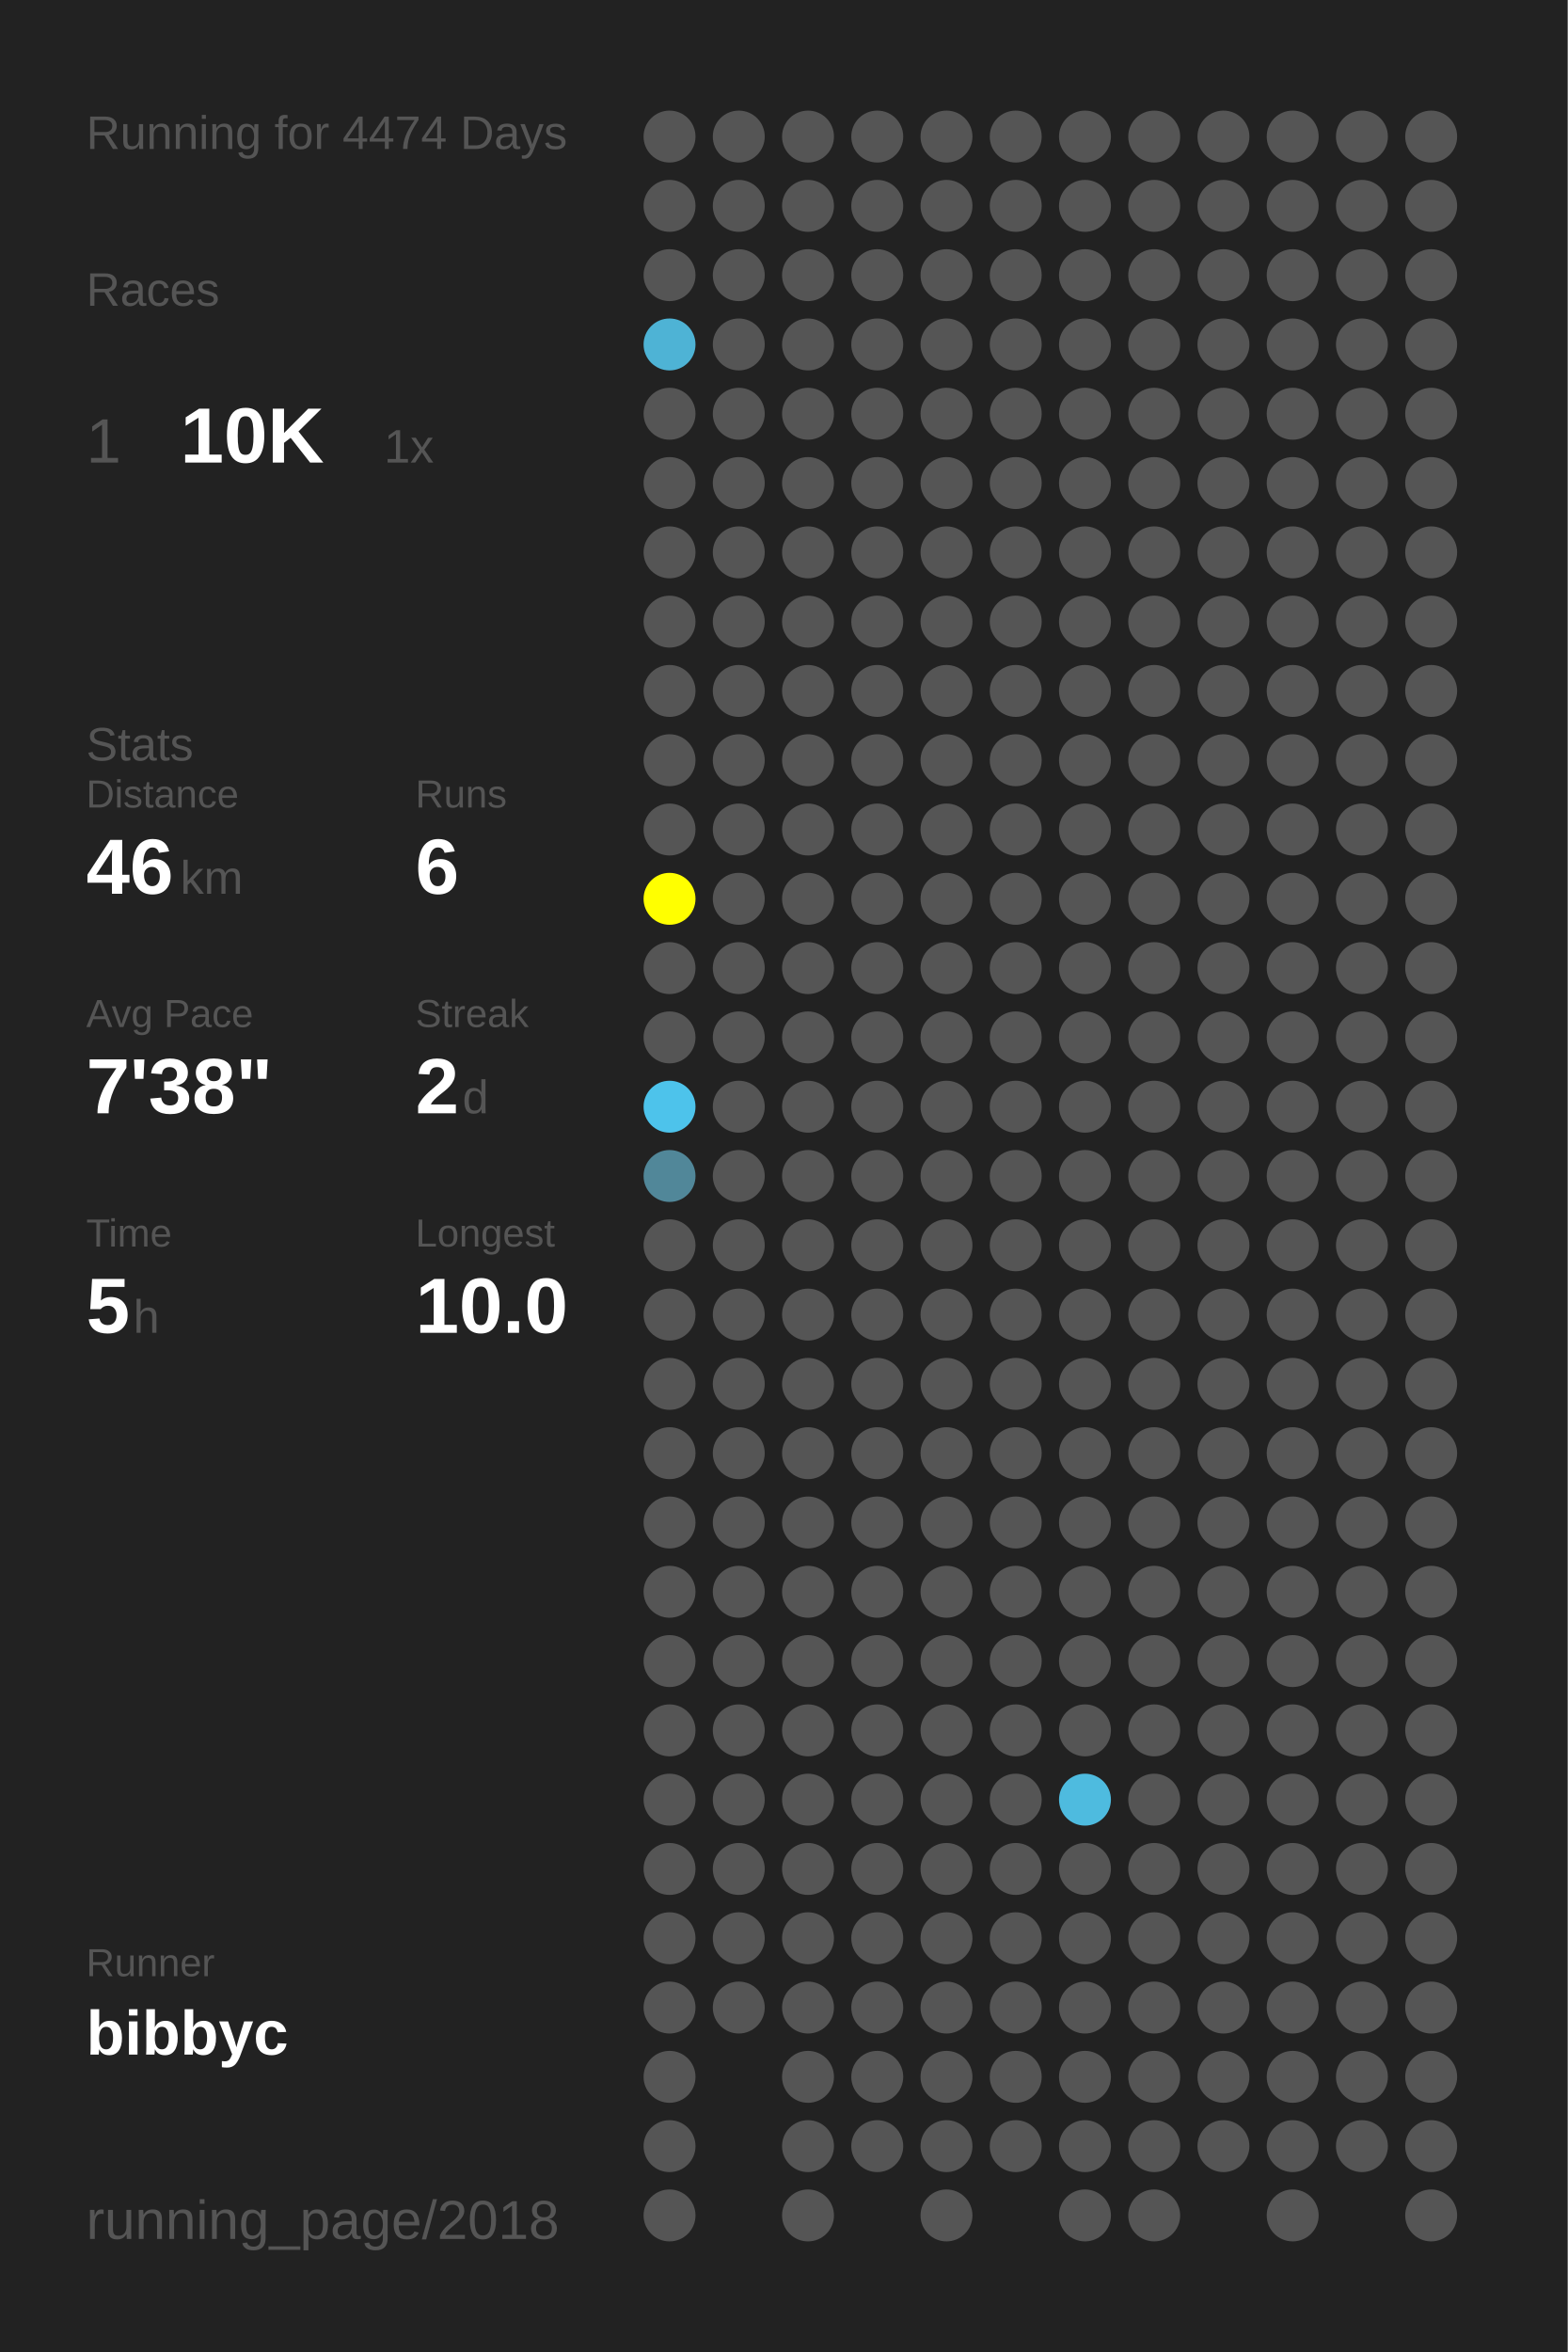
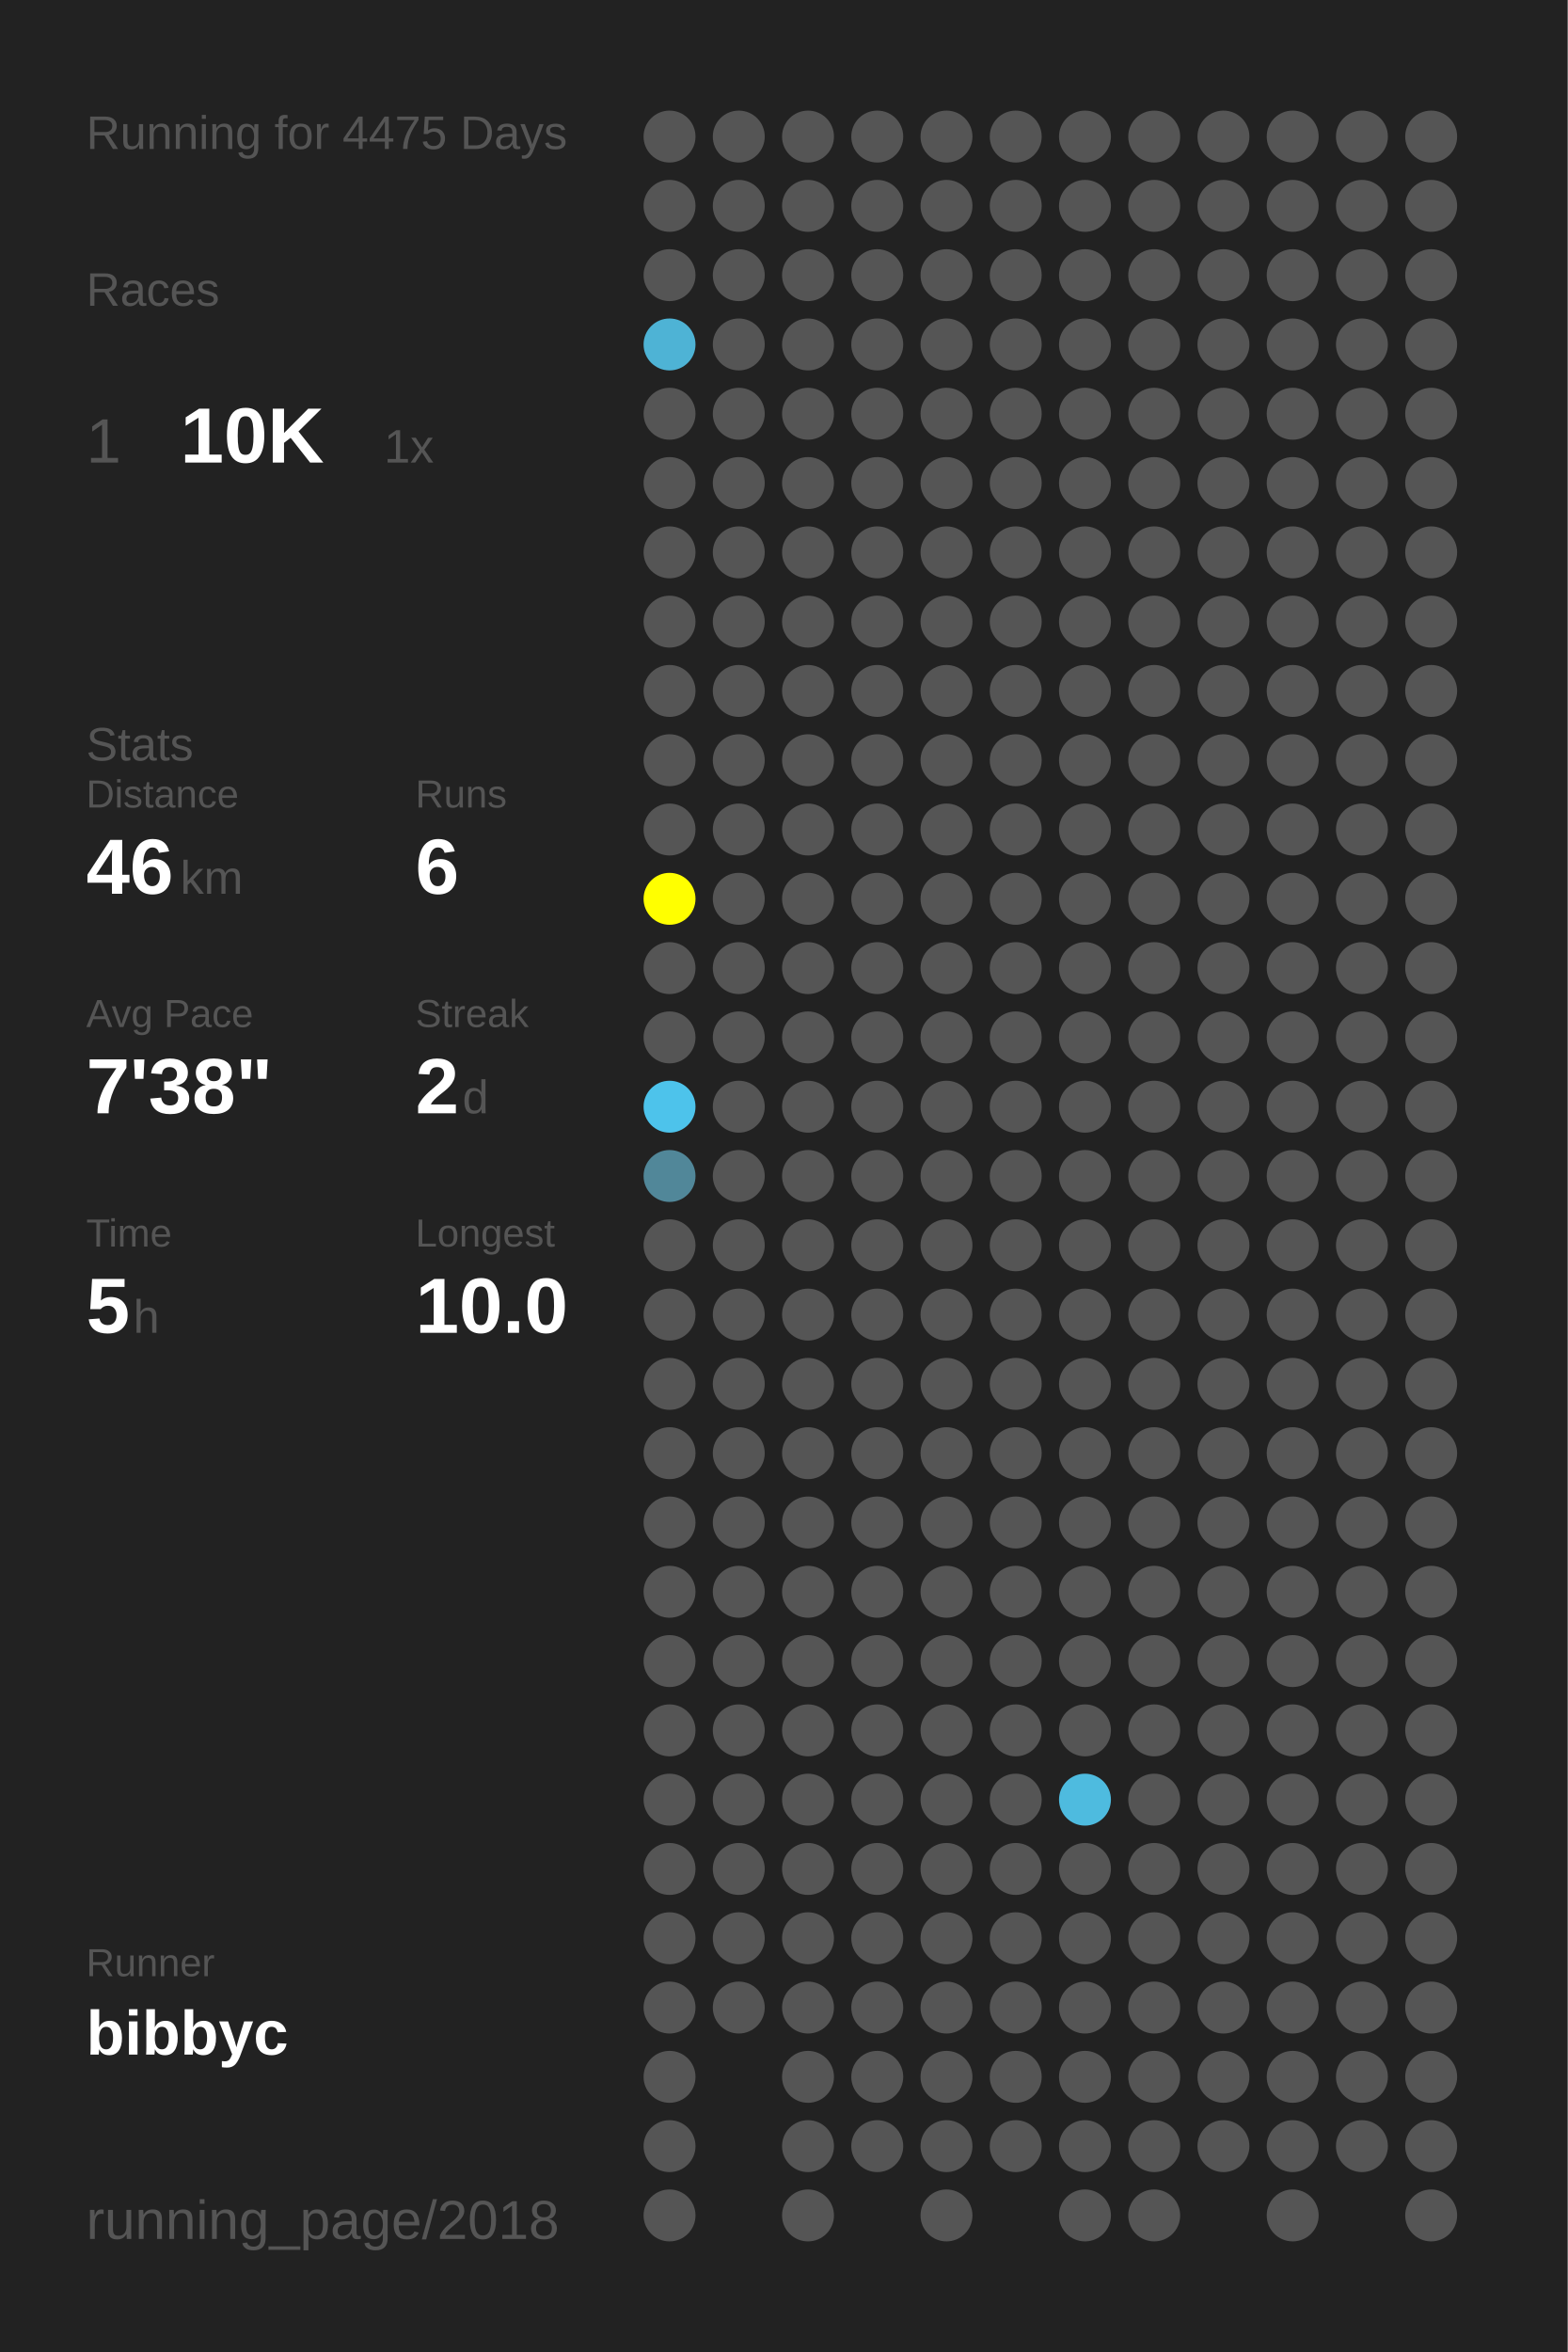
<svg xmlns="http://www.w3.org/2000/svg" baseProfile="full" height="300mm" version="1.1" viewBox="0,0,200,300" width="200mm">
  <defs />
  <rect fill="#222222" height="300" width="200" x="0" y="0" />
-   <text fill="#555555" style="font-size:6px; font-family:Arial;" x="11" y="19">Running for 4474 Days</text>
+   <text fill="#555555" style="font-size:6px; font-family:Arial;" x="11" y="19">Running for 4475 Days</text>
  <text fill="#555555" style="font-size:6px; font-family:Arial;" x="11" y="39">Races</text>
  <text fill="#555555" style="font-size:8px; font-family:Arial;" x="11" y="59">1</text>
  <text fill="#FFFFFF" style="font-size:10px; font-family:Arial; font-weight:bold;" x="23" y="59">10K</text>
  <text fill="#555555" style="font-size:6px; font-family:Arial;" x="49" y="59">1x</text>
  <text fill="#555555" style="font-size:6px; font-family:Arial;" x="11" y="97">Stats</text>
  <text fill="#555555" style="font-size:5px; font-family:Arial;" x="11" y="103">Distance</text>
  <text fill="#FFFFFF" style="font-size:10px; font-family:Arial; font-weight:bold;" x="11" y="114">46</text>
  <text fill="#555555" style="font-size:6px; font-family:Arial;" x="23" y="114">km</text>
  <text fill="#555555" style="font-size:5px; font-family:Arial;" x="53" y="103">Runs</text>
  <text fill="#FFFFFF" style="font-size:10px; font-family:Arial; font-weight:bold;" x="53" y="114">6</text>
  <text fill="#555555" style="font-size:5px; font-family:Arial;" x="11" y="131">Avg Pace</text>
  <text fill="#FFFFFF" style="font-size:10px; font-family:Arial; font-weight:bold;" x="11" y="142">7'38"</text>
  <text fill="#555555" style="font-size:5px; font-family:Arial;" x="53" y="131">Streak</text>
  <text fill="#FFFFFF" style="font-size:10px; font-family:Arial; font-weight:bold;" x="53" y="142">2</text>
  <text fill="#555555" style="font-size:6px; font-family:Arial;" x="59" y="142">d</text>
  <text fill="#555555" style="font-size:5px; font-family:Arial;" x="11" y="159">Time</text>
  <text fill="#FFFFFF" style="font-size:10px; font-family:Arial; font-weight:bold;" x="11" y="170">5</text>
  <text fill="#555555" style="font-size:6px; font-family:Arial;" x="17" y="170">h</text>
  <text fill="#555555" style="font-size:5px; font-family:Arial;" x="53" y="159">Longest</text>
  <text fill="#FFFFFF" style="font-size:10px; font-family:Arial; font-weight:bold;" x="53" y="170">10.0</text>
  <text fill="#555555" style="font-size:5px; font-family:Arial;" x="11" y="252.065">Runner</text>
  <text fill="#FFFFFF" style="font-size:8px; font-family:Arial; font-weight:bold;" x="11" y="262.065">bibbyc</text>
  <text fill="#555555" style="font-size:7px; font-family:Arial;" x="11" y="285.581">running_page/2018</text>
  <circle cx="85.417" cy="17.419" fill="#555555" r="3.312" />
  <circle cx="85.417" cy="26.258" fill="#555555" r="3.312" />
  <circle cx="85.417" cy="35.097" fill="#555555" r="3.312" />
  <circle cx="85.417" cy="43.935" fill="#4eb3d5" r="3.312" />
  <circle cx="85.417" cy="52.774" fill="#555555" r="3.312" />
  <circle cx="85.417" cy="61.613" fill="#555555" r="3.312" />
  <circle cx="85.417" cy="70.452" fill="#555555" r="3.312" />
  <circle cx="85.417" cy="79.29" fill="#555555" r="3.312" />
  <circle cx="85.417" cy="88.129" fill="#555555" r="3.312" />
  <circle cx="85.417" cy="96.968" fill="#555555" r="3.312" />
  <circle cx="85.417" cy="105.806" fill="#555555" r="3.312" />
  <circle cx="85.417" cy="114.645" fill="#FFFF00" r="3.312" />
  <circle cx="85.417" cy="123.484" fill="#555555" r="3.312" />
  <circle cx="85.417" cy="132.323" fill="#555555" r="3.312" />
  <circle cx="85.417" cy="141.161" fill="#4dc3eb" r="3.312" />
  <circle cx="85.417" cy="150" fill="#518799" r="3.312" />
  <circle cx="85.417" cy="158.839" fill="#555555" r="3.312" />
  <circle cx="85.417" cy="167.677" fill="#555555" r="3.312" />
  <circle cx="85.417" cy="176.516" fill="#555555" r="3.312" />
  <circle cx="85.417" cy="185.355" fill="#555555" r="3.312" />
  <circle cx="85.417" cy="194.194" fill="#555555" r="3.312" />
  <circle cx="85.417" cy="203.032" fill="#555555" r="3.312" />
  <circle cx="85.417" cy="211.871" fill="#555555" r="3.312" />
  <circle cx="85.417" cy="220.71" fill="#555555" r="3.312" />
  <circle cx="85.417" cy="229.548" fill="#555555" r="3.312" />
  <circle cx="85.417" cy="238.387" fill="#555555" r="3.312" />
  <circle cx="85.417" cy="247.226" fill="#555555" r="3.312" />
  <circle cx="85.417" cy="256.065" fill="#555555" r="3.312" />
  <circle cx="85.417" cy="264.903" fill="#555555" r="3.312" />
  <circle cx="85.417" cy="273.742" fill="#555555" r="3.312" />
  <circle cx="85.417" cy="282.581" fill="#555555" r="3.312" />
  <circle cx="94.25" cy="17.419" fill="#555555" r="3.312" />
  <circle cx="94.25" cy="26.258" fill="#555555" r="3.312" />
  <circle cx="94.25" cy="35.097" fill="#555555" r="3.312" />
  <circle cx="94.25" cy="43.935" fill="#555555" r="3.312" />
  <circle cx="94.25" cy="52.774" fill="#555555" r="3.312" />
  <circle cx="94.25" cy="61.613" fill="#555555" r="3.312" />
  <circle cx="94.25" cy="70.452" fill="#555555" r="3.312" />
  <circle cx="94.25" cy="79.29" fill="#555555" r="3.312" />
  <circle cx="94.25" cy="88.129" fill="#555555" r="3.312" />
  <circle cx="94.25" cy="96.968" fill="#555555" r="3.312" />
  <circle cx="94.25" cy="105.806" fill="#555555" r="3.312" />
  <circle cx="94.25" cy="114.645" fill="#555555" r="3.312" />
  <circle cx="94.25" cy="123.484" fill="#555555" r="3.312" />
  <circle cx="94.25" cy="132.323" fill="#555555" r="3.312" />
  <circle cx="94.25" cy="141.161" fill="#555555" r="3.312" />
  <circle cx="94.25" cy="150" fill="#555555" r="3.312" />
  <circle cx="94.25" cy="158.839" fill="#555555" r="3.312" />
  <circle cx="94.25" cy="167.677" fill="#555555" r="3.312" />
  <circle cx="94.25" cy="176.516" fill="#555555" r="3.312" />
  <circle cx="94.25" cy="185.355" fill="#555555" r="3.312" />
  <circle cx="94.25" cy="194.194" fill="#555555" r="3.312" />
  <circle cx="94.25" cy="203.032" fill="#555555" r="3.312" />
  <circle cx="94.25" cy="211.871" fill="#555555" r="3.312" />
  <circle cx="94.25" cy="220.71" fill="#555555" r="3.312" />
  <circle cx="94.25" cy="229.548" fill="#555555" r="3.312" />
  <circle cx="94.25" cy="238.387" fill="#555555" r="3.312" />
  <circle cx="94.25" cy="247.226" fill="#555555" r="3.312" />
  <circle cx="94.25" cy="256.065" fill="#555555" r="3.312" />
  <circle cx="103.083" cy="17.419" fill="#555555" r="3.312" />
  <circle cx="103.083" cy="26.258" fill="#555555" r="3.312" />
  <circle cx="103.083" cy="35.097" fill="#555555" r="3.312" />
  <circle cx="103.083" cy="43.935" fill="#555555" r="3.312" />
  <circle cx="103.083" cy="52.774" fill="#555555" r="3.312" />
  <circle cx="103.083" cy="61.613" fill="#555555" r="3.312" />
  <circle cx="103.083" cy="70.452" fill="#555555" r="3.312" />
  <circle cx="103.083" cy="79.29" fill="#555555" r="3.312" />
  <circle cx="103.083" cy="88.129" fill="#555555" r="3.312" />
  <circle cx="103.083" cy="96.968" fill="#555555" r="3.312" />
  <circle cx="103.083" cy="105.806" fill="#555555" r="3.312" />
  <circle cx="103.083" cy="114.645" fill="#555555" r="3.312" />
  <circle cx="103.083" cy="123.484" fill="#555555" r="3.312" />
  <circle cx="103.083" cy="132.323" fill="#555555" r="3.312" />
  <circle cx="103.083" cy="141.161" fill="#555555" r="3.312" />
  <circle cx="103.083" cy="150" fill="#555555" r="3.312" />
  <circle cx="103.083" cy="158.839" fill="#555555" r="3.312" />
  <circle cx="103.083" cy="167.677" fill="#555555" r="3.312" />
  <circle cx="103.083" cy="176.516" fill="#555555" r="3.312" />
  <circle cx="103.083" cy="185.355" fill="#555555" r="3.312" />
  <circle cx="103.083" cy="194.194" fill="#555555" r="3.312" />
  <circle cx="103.083" cy="203.032" fill="#555555" r="3.312" />
  <circle cx="103.083" cy="211.871" fill="#555555" r="3.312" />
  <circle cx="103.083" cy="220.71" fill="#555555" r="3.312" />
  <circle cx="103.083" cy="229.548" fill="#555555" r="3.312" />
  <circle cx="103.083" cy="238.387" fill="#555555" r="3.312" />
  <circle cx="103.083" cy="247.226" fill="#555555" r="3.312" />
  <circle cx="103.083" cy="256.065" fill="#555555" r="3.312" />
  <circle cx="103.083" cy="264.903" fill="#555555" r="3.312" />
  <circle cx="103.083" cy="273.742" fill="#555555" r="3.312" />
  <circle cx="103.083" cy="282.581" fill="#555555" r="3.312" />
  <circle cx="111.917" cy="17.419" fill="#555555" r="3.312" />
  <circle cx="111.917" cy="26.258" fill="#555555" r="3.312" />
  <circle cx="111.917" cy="35.097" fill="#555555" r="3.312" />
  <circle cx="111.917" cy="43.935" fill="#555555" r="3.312" />
  <circle cx="111.917" cy="52.774" fill="#555555" r="3.312" />
  <circle cx="111.917" cy="61.613" fill="#555555" r="3.312" />
  <circle cx="111.917" cy="70.452" fill="#555555" r="3.312" />
  <circle cx="111.917" cy="79.29" fill="#555555" r="3.312" />
  <circle cx="111.917" cy="88.129" fill="#555555" r="3.312" />
  <circle cx="111.917" cy="96.968" fill="#555555" r="3.312" />
  <circle cx="111.917" cy="105.806" fill="#555555" r="3.312" />
  <circle cx="111.917" cy="114.645" fill="#555555" r="3.312" />
  <circle cx="111.917" cy="123.484" fill="#555555" r="3.312" />
  <circle cx="111.917" cy="132.323" fill="#555555" r="3.312" />
  <circle cx="111.917" cy="141.161" fill="#555555" r="3.312" />
  <circle cx="111.917" cy="150" fill="#555555" r="3.312" />
  <circle cx="111.917" cy="158.839" fill="#555555" r="3.312" />
  <circle cx="111.917" cy="167.677" fill="#555555" r="3.312" />
  <circle cx="111.917" cy="176.516" fill="#555555" r="3.312" />
  <circle cx="111.917" cy="185.355" fill="#555555" r="3.312" />
  <circle cx="111.917" cy="194.194" fill="#555555" r="3.312" />
  <circle cx="111.917" cy="203.032" fill="#555555" r="3.312" />
  <circle cx="111.917" cy="211.871" fill="#555555" r="3.312" />
  <circle cx="111.917" cy="220.71" fill="#555555" r="3.312" />
  <circle cx="111.917" cy="229.548" fill="#555555" r="3.312" />
  <circle cx="111.917" cy="238.387" fill="#555555" r="3.312" />
  <circle cx="111.917" cy="247.226" fill="#555555" r="3.312" />
  <circle cx="111.917" cy="256.065" fill="#555555" r="3.312" />
  <circle cx="111.917" cy="264.903" fill="#555555" r="3.312" />
  <circle cx="111.917" cy="273.742" fill="#555555" r="3.312" />
  <circle cx="120.75" cy="17.419" fill="#555555" r="3.312" />
  <circle cx="120.75" cy="26.258" fill="#555555" r="3.312" />
  <circle cx="120.75" cy="35.097" fill="#555555" r="3.312" />
  <circle cx="120.75" cy="43.935" fill="#555555" r="3.312" />
  <circle cx="120.75" cy="52.774" fill="#555555" r="3.312" />
  <circle cx="120.75" cy="61.613" fill="#555555" r="3.312" />
  <circle cx="120.75" cy="70.452" fill="#555555" r="3.312" />
  <circle cx="120.75" cy="79.29" fill="#555555" r="3.312" />
  <circle cx="120.75" cy="88.129" fill="#555555" r="3.312" />
  <circle cx="120.75" cy="96.968" fill="#555555" r="3.312" />
  <circle cx="120.75" cy="105.806" fill="#555555" r="3.312" />
  <circle cx="120.75" cy="114.645" fill="#555555" r="3.312" />
  <circle cx="120.75" cy="123.484" fill="#555555" r="3.312" />
  <circle cx="120.75" cy="132.323" fill="#555555" r="3.312" />
  <circle cx="120.75" cy="141.161" fill="#555555" r="3.312" />
  <circle cx="120.75" cy="150" fill="#555555" r="3.312" />
  <circle cx="120.75" cy="158.839" fill="#555555" r="3.312" />
  <circle cx="120.75" cy="167.677" fill="#555555" r="3.312" />
  <circle cx="120.75" cy="176.516" fill="#555555" r="3.312" />
  <circle cx="120.75" cy="185.355" fill="#555555" r="3.312" />
  <circle cx="120.75" cy="194.194" fill="#555555" r="3.312" />
  <circle cx="120.75" cy="203.032" fill="#555555" r="3.312" />
  <circle cx="120.75" cy="211.871" fill="#555555" r="3.312" />
  <circle cx="120.75" cy="220.71" fill="#555555" r="3.312" />
  <circle cx="120.75" cy="229.548" fill="#555555" r="3.312" />
  <circle cx="120.75" cy="238.387" fill="#555555" r="3.312" />
  <circle cx="120.75" cy="247.226" fill="#555555" r="3.312" />
  <circle cx="120.75" cy="256.065" fill="#555555" r="3.312" />
  <circle cx="120.75" cy="264.903" fill="#555555" r="3.312" />
  <circle cx="120.75" cy="273.742" fill="#555555" r="3.312" />
  <circle cx="120.75" cy="282.581" fill="#555555" r="3.312" />
  <circle cx="129.583" cy="17.419" fill="#555555" r="3.312" />
  <circle cx="129.583" cy="26.258" fill="#555555" r="3.312" />
  <circle cx="129.583" cy="35.097" fill="#555555" r="3.312" />
  <circle cx="129.583" cy="43.935" fill="#555555" r="3.312" />
  <circle cx="129.583" cy="52.774" fill="#555555" r="3.312" />
  <circle cx="129.583" cy="61.613" fill="#555555" r="3.312" />
  <circle cx="129.583" cy="70.452" fill="#555555" r="3.312" />
  <circle cx="129.583" cy="79.29" fill="#555555" r="3.312" />
  <circle cx="129.583" cy="88.129" fill="#555555" r="3.312" />
  <circle cx="129.583" cy="96.968" fill="#555555" r="3.312" />
  <circle cx="129.583" cy="105.806" fill="#555555" r="3.312" />
  <circle cx="129.583" cy="114.645" fill="#555555" r="3.312" />
  <circle cx="129.583" cy="123.484" fill="#555555" r="3.312" />
  <circle cx="129.583" cy="132.323" fill="#555555" r="3.312" />
  <circle cx="129.583" cy="141.161" fill="#555555" r="3.312" />
  <circle cx="129.583" cy="150" fill="#555555" r="3.312" />
  <circle cx="129.583" cy="158.839" fill="#555555" r="3.312" />
  <circle cx="129.583" cy="167.677" fill="#555555" r="3.312" />
  <circle cx="129.583" cy="176.516" fill="#555555" r="3.312" />
  <circle cx="129.583" cy="185.355" fill="#555555" r="3.312" />
  <circle cx="129.583" cy="194.194" fill="#555555" r="3.312" />
  <circle cx="129.583" cy="203.032" fill="#555555" r="3.312" />
  <circle cx="129.583" cy="211.871" fill="#555555" r="3.312" />
  <circle cx="129.583" cy="220.71" fill="#555555" r="3.312" />
  <circle cx="129.583" cy="229.548" fill="#555555" r="3.312" />
  <circle cx="129.583" cy="238.387" fill="#555555" r="3.312" />
  <circle cx="129.583" cy="247.226" fill="#555555" r="3.312" />
  <circle cx="129.583" cy="256.065" fill="#555555" r="3.312" />
  <circle cx="129.583" cy="264.903" fill="#555555" r="3.312" />
  <circle cx="129.583" cy="273.742" fill="#555555" r="3.312" />
  <circle cx="138.417" cy="17.419" fill="#555555" r="3.312" />
  <circle cx="138.417" cy="26.258" fill="#555555" r="3.312" />
  <circle cx="138.417" cy="35.097" fill="#555555" r="3.312" />
  <circle cx="138.417" cy="43.935" fill="#555555" r="3.312" />
  <circle cx="138.417" cy="52.774" fill="#555555" r="3.312" />
  <circle cx="138.417" cy="61.613" fill="#555555" r="3.312" />
  <circle cx="138.417" cy="70.452" fill="#555555" r="3.312" />
  <circle cx="138.417" cy="79.29" fill="#555555" r="3.312" />
  <circle cx="138.417" cy="88.129" fill="#555555" r="3.312" />
  <circle cx="138.417" cy="96.968" fill="#555555" r="3.312" />
  <circle cx="138.417" cy="105.806" fill="#555555" r="3.312" />
  <circle cx="138.417" cy="114.645" fill="#555555" r="3.312" />
  <circle cx="138.417" cy="123.484" fill="#555555" r="3.312" />
  <circle cx="138.417" cy="132.323" fill="#555555" r="3.312" />
  <circle cx="138.417" cy="141.161" fill="#555555" r="3.312" />
  <circle cx="138.417" cy="150" fill="#555555" r="3.312" />
  <circle cx="138.417" cy="158.839" fill="#555555" r="3.312" />
  <circle cx="138.417" cy="167.677" fill="#555555" r="3.312" />
  <circle cx="138.417" cy="176.516" fill="#555555" r="3.312" />
  <circle cx="138.417" cy="185.355" fill="#555555" r="3.312" />
  <circle cx="138.417" cy="194.194" fill="#555555" r="3.312" />
  <circle cx="138.417" cy="203.032" fill="#555555" r="3.312" />
  <circle cx="138.417" cy="211.871" fill="#555555" r="3.312" />
  <circle cx="138.417" cy="220.71" fill="#555555" r="3.312" />
  <circle cx="138.417" cy="229.548" fill="#4ebbdf" r="3.312" />
  <circle cx="138.417" cy="238.387" fill="#555555" r="3.312" />
  <circle cx="138.417" cy="247.226" fill="#555555" r="3.312" />
  <circle cx="138.417" cy="256.065" fill="#555555" r="3.312" />
  <circle cx="138.417" cy="264.903" fill="#555555" r="3.312" />
  <circle cx="138.417" cy="273.742" fill="#555555" r="3.312" />
  <circle cx="138.417" cy="282.581" fill="#555555" r="3.312" />
  <circle cx="147.25" cy="17.419" fill="#555555" r="3.312" />
  <circle cx="147.25" cy="26.258" fill="#555555" r="3.312" />
  <circle cx="147.25" cy="35.097" fill="#555555" r="3.312" />
  <circle cx="147.25" cy="43.935" fill="#555555" r="3.312" />
  <circle cx="147.25" cy="52.774" fill="#555555" r="3.312" />
  <circle cx="147.25" cy="61.613" fill="#555555" r="3.312" />
  <circle cx="147.25" cy="70.452" fill="#555555" r="3.312" />
  <circle cx="147.25" cy="79.29" fill="#555555" r="3.312" />
  <circle cx="147.25" cy="88.129" fill="#555555" r="3.312" />
  <circle cx="147.25" cy="96.968" fill="#555555" r="3.312" />
  <circle cx="147.25" cy="105.806" fill="#555555" r="3.312" />
  <circle cx="147.25" cy="114.645" fill="#555555" r="3.312" />
  <circle cx="147.25" cy="123.484" fill="#555555" r="3.312" />
  <circle cx="147.25" cy="132.323" fill="#555555" r="3.312" />
  <circle cx="147.25" cy="141.161" fill="#555555" r="3.312" />
  <circle cx="147.25" cy="150" fill="#555555" r="3.312" />
  <circle cx="147.25" cy="158.839" fill="#555555" r="3.312" />
  <circle cx="147.25" cy="167.677" fill="#555555" r="3.312" />
  <circle cx="147.25" cy="176.516" fill="#555555" r="3.312" />
  <circle cx="147.25" cy="185.355" fill="#555555" r="3.312" />
  <circle cx="147.25" cy="194.194" fill="#555555" r="3.312" />
  <circle cx="147.25" cy="203.032" fill="#555555" r="3.312" />
  <circle cx="147.25" cy="211.871" fill="#555555" r="3.312" />
  <circle cx="147.25" cy="220.71" fill="#555555" r="3.312" />
  <circle cx="147.25" cy="229.548" fill="#555555" r="3.312" />
  <circle cx="147.25" cy="238.387" fill="#555555" r="3.312" />
  <circle cx="147.25" cy="247.226" fill="#555555" r="3.312" />
  <circle cx="147.25" cy="256.065" fill="#555555" r="3.312" />
  <circle cx="147.25" cy="264.903" fill="#555555" r="3.312" />
  <circle cx="147.25" cy="273.742" fill="#555555" r="3.312" />
  <circle cx="147.25" cy="282.581" fill="#555555" r="3.312" />
  <circle cx="156.083" cy="17.419" fill="#555555" r="3.312" />
  <circle cx="156.083" cy="26.258" fill="#555555" r="3.312" />
  <circle cx="156.083" cy="35.097" fill="#555555" r="3.312" />
  <circle cx="156.083" cy="43.935" fill="#555555" r="3.312" />
  <circle cx="156.083" cy="52.774" fill="#555555" r="3.312" />
  <circle cx="156.083" cy="61.613" fill="#555555" r="3.312" />
  <circle cx="156.083" cy="70.452" fill="#555555" r="3.312" />
  <circle cx="156.083" cy="79.29" fill="#555555" r="3.312" />
  <circle cx="156.083" cy="88.129" fill="#555555" r="3.312" />
  <circle cx="156.083" cy="96.968" fill="#555555" r="3.312" />
  <circle cx="156.083" cy="105.806" fill="#555555" r="3.312" />
  <circle cx="156.083" cy="114.645" fill="#555555" r="3.312" />
  <circle cx="156.083" cy="123.484" fill="#555555" r="3.312" />
  <circle cx="156.083" cy="132.323" fill="#555555" r="3.312" />
  <circle cx="156.083" cy="141.161" fill="#555555" r="3.312" />
  <circle cx="156.083" cy="150" fill="#555555" r="3.312" />
  <circle cx="156.083" cy="158.839" fill="#555555" r="3.312" />
  <circle cx="156.083" cy="167.677" fill="#555555" r="3.312" />
  <circle cx="156.083" cy="176.516" fill="#555555" r="3.312" />
  <circle cx="156.083" cy="185.355" fill="#555555" r="3.312" />
  <circle cx="156.083" cy="194.194" fill="#555555" r="3.312" />
  <circle cx="156.083" cy="203.032" fill="#555555" r="3.312" />
  <circle cx="156.083" cy="211.871" fill="#555555" r="3.312" />
  <circle cx="156.083" cy="220.71" fill="#555555" r="3.312" />
  <circle cx="156.083" cy="229.548" fill="#555555" r="3.312" />
  <circle cx="156.083" cy="238.387" fill="#555555" r="3.312" />
  <circle cx="156.083" cy="247.226" fill="#555555" r="3.312" />
  <circle cx="156.083" cy="256.065" fill="#555555" r="3.312" />
  <circle cx="156.083" cy="264.903" fill="#555555" r="3.312" />
  <circle cx="156.083" cy="273.742" fill="#555555" r="3.312" />
  <circle cx="164.917" cy="17.419" fill="#555555" r="3.312" />
  <circle cx="164.917" cy="26.258" fill="#555555" r="3.312" />
  <circle cx="164.917" cy="35.097" fill="#555555" r="3.312" />
  <circle cx="164.917" cy="43.935" fill="#555555" r="3.312" />
  <circle cx="164.917" cy="52.774" fill="#555555" r="3.312" />
  <circle cx="164.917" cy="61.613" fill="#555555" r="3.312" />
  <circle cx="164.917" cy="70.452" fill="#555555" r="3.312" />
  <circle cx="164.917" cy="79.29" fill="#555555" r="3.312" />
  <circle cx="164.917" cy="88.129" fill="#555555" r="3.312" />
  <circle cx="164.917" cy="96.968" fill="#555555" r="3.312" />
  <circle cx="164.917" cy="105.806" fill="#555555" r="3.312" />
  <circle cx="164.917" cy="114.645" fill="#555555" r="3.312" />
  <circle cx="164.917" cy="123.484" fill="#555555" r="3.312" />
  <circle cx="164.917" cy="132.323" fill="#555555" r="3.312" />
  <circle cx="164.917" cy="141.161" fill="#555555" r="3.312" />
  <circle cx="164.917" cy="150" fill="#555555" r="3.312" />
  <circle cx="164.917" cy="158.839" fill="#555555" r="3.312" />
  <circle cx="164.917" cy="167.677" fill="#555555" r="3.312" />
  <circle cx="164.917" cy="176.516" fill="#555555" r="3.312" />
  <circle cx="164.917" cy="185.355" fill="#555555" r="3.312" />
  <circle cx="164.917" cy="194.194" fill="#555555" r="3.312" />
  <circle cx="164.917" cy="203.032" fill="#555555" r="3.312" />
  <circle cx="164.917" cy="211.871" fill="#555555" r="3.312" />
  <circle cx="164.917" cy="220.71" fill="#555555" r="3.312" />
  <circle cx="164.917" cy="229.548" fill="#555555" r="3.312" />
  <circle cx="164.917" cy="238.387" fill="#555555" r="3.312" />
  <circle cx="164.917" cy="247.226" fill="#555555" r="3.312" />
  <circle cx="164.917" cy="256.065" fill="#555555" r="3.312" />
  <circle cx="164.917" cy="264.903" fill="#555555" r="3.312" />
  <circle cx="164.917" cy="273.742" fill="#555555" r="3.312" />
  <circle cx="164.917" cy="282.581" fill="#555555" r="3.312" />
  <circle cx="173.75" cy="17.419" fill="#555555" r="3.312" />
  <circle cx="173.75" cy="26.258" fill="#555555" r="3.312" />
  <circle cx="173.75" cy="35.097" fill="#555555" r="3.312" />
  <circle cx="173.75" cy="43.935" fill="#555555" r="3.312" />
  <circle cx="173.75" cy="52.774" fill="#555555" r="3.312" />
  <circle cx="173.75" cy="61.613" fill="#555555" r="3.312" />
  <circle cx="173.75" cy="70.452" fill="#555555" r="3.312" />
  <circle cx="173.75" cy="79.29" fill="#555555" r="3.312" />
  <circle cx="173.75" cy="88.129" fill="#555555" r="3.312" />
  <circle cx="173.75" cy="96.968" fill="#555555" r="3.312" />
  <circle cx="173.75" cy="105.806" fill="#555555" r="3.312" />
  <circle cx="173.75" cy="114.645" fill="#555555" r="3.312" />
  <circle cx="173.75" cy="123.484" fill="#555555" r="3.312" />
  <circle cx="173.75" cy="132.323" fill="#555555" r="3.312" />
  <circle cx="173.75" cy="141.161" fill="#555555" r="3.312" />
  <circle cx="173.75" cy="150" fill="#555555" r="3.312" />
  <circle cx="173.75" cy="158.839" fill="#555555" r="3.312" />
  <circle cx="173.75" cy="167.677" fill="#555555" r="3.312" />
  <circle cx="173.75" cy="176.516" fill="#555555" r="3.312" />
  <circle cx="173.75" cy="185.355" fill="#555555" r="3.312" />
  <circle cx="173.75" cy="194.194" fill="#555555" r="3.312" />
  <circle cx="173.75" cy="203.032" fill="#555555" r="3.312" />
  <circle cx="173.75" cy="211.871" fill="#555555" r="3.312" />
  <circle cx="173.75" cy="220.71" fill="#555555" r="3.312" />
  <circle cx="173.75" cy="229.548" fill="#555555" r="3.312" />
  <circle cx="173.75" cy="238.387" fill="#555555" r="3.312" />
  <circle cx="173.75" cy="247.226" fill="#555555" r="3.312" />
  <circle cx="173.75" cy="256.065" fill="#555555" r="3.312" />
  <circle cx="173.75" cy="264.903" fill="#555555" r="3.312" />
  <circle cx="173.75" cy="273.742" fill="#555555" r="3.312" />
  <circle cx="182.583" cy="17.419" fill="#555555" r="3.312" />
  <circle cx="182.583" cy="26.258" fill="#555555" r="3.312" />
  <circle cx="182.583" cy="35.097" fill="#555555" r="3.312" />
  <circle cx="182.583" cy="43.935" fill="#555555" r="3.312" />
  <circle cx="182.583" cy="52.774" fill="#555555" r="3.312" />
  <circle cx="182.583" cy="61.613" fill="#555555" r="3.312" />
  <circle cx="182.583" cy="70.452" fill="#555555" r="3.312" />
  <circle cx="182.583" cy="79.29" fill="#555555" r="3.312" />
  <circle cx="182.583" cy="88.129" fill="#555555" r="3.312" />
  <circle cx="182.583" cy="96.968" fill="#555555" r="3.312" />
  <circle cx="182.583" cy="105.806" fill="#555555" r="3.312" />
  <circle cx="182.583" cy="114.645" fill="#555555" r="3.312" />
  <circle cx="182.583" cy="123.484" fill="#555555" r="3.312" />
  <circle cx="182.583" cy="132.323" fill="#555555" r="3.312" />
  <circle cx="182.583" cy="141.161" fill="#555555" r="3.312" />
  <circle cx="182.583" cy="150" fill="#555555" r="3.312" />
  <circle cx="182.583" cy="158.839" fill="#555555" r="3.312" />
  <circle cx="182.583" cy="167.677" fill="#555555" r="3.312" />
  <circle cx="182.583" cy="176.516" fill="#555555" r="3.312" />
  <circle cx="182.583" cy="185.355" fill="#555555" r="3.312" />
  <circle cx="182.583" cy="194.194" fill="#555555" r="3.312" />
  <circle cx="182.583" cy="203.032" fill="#555555" r="3.312" />
  <circle cx="182.583" cy="211.871" fill="#555555" r="3.312" />
  <circle cx="182.583" cy="220.71" fill="#555555" r="3.312" />
  <circle cx="182.583" cy="229.548" fill="#555555" r="3.312" />
  <circle cx="182.583" cy="238.387" fill="#555555" r="3.312" />
  <circle cx="182.583" cy="247.226" fill="#555555" r="3.312" />
  <circle cx="182.583" cy="256.065" fill="#555555" r="3.312" />
  <circle cx="182.583" cy="264.903" fill="#555555" r="3.312" />
  <circle cx="182.583" cy="273.742" fill="#555555" r="3.312" />
  <circle cx="182.583" cy="282.581" fill="#555555" r="3.312" />
</svg>
